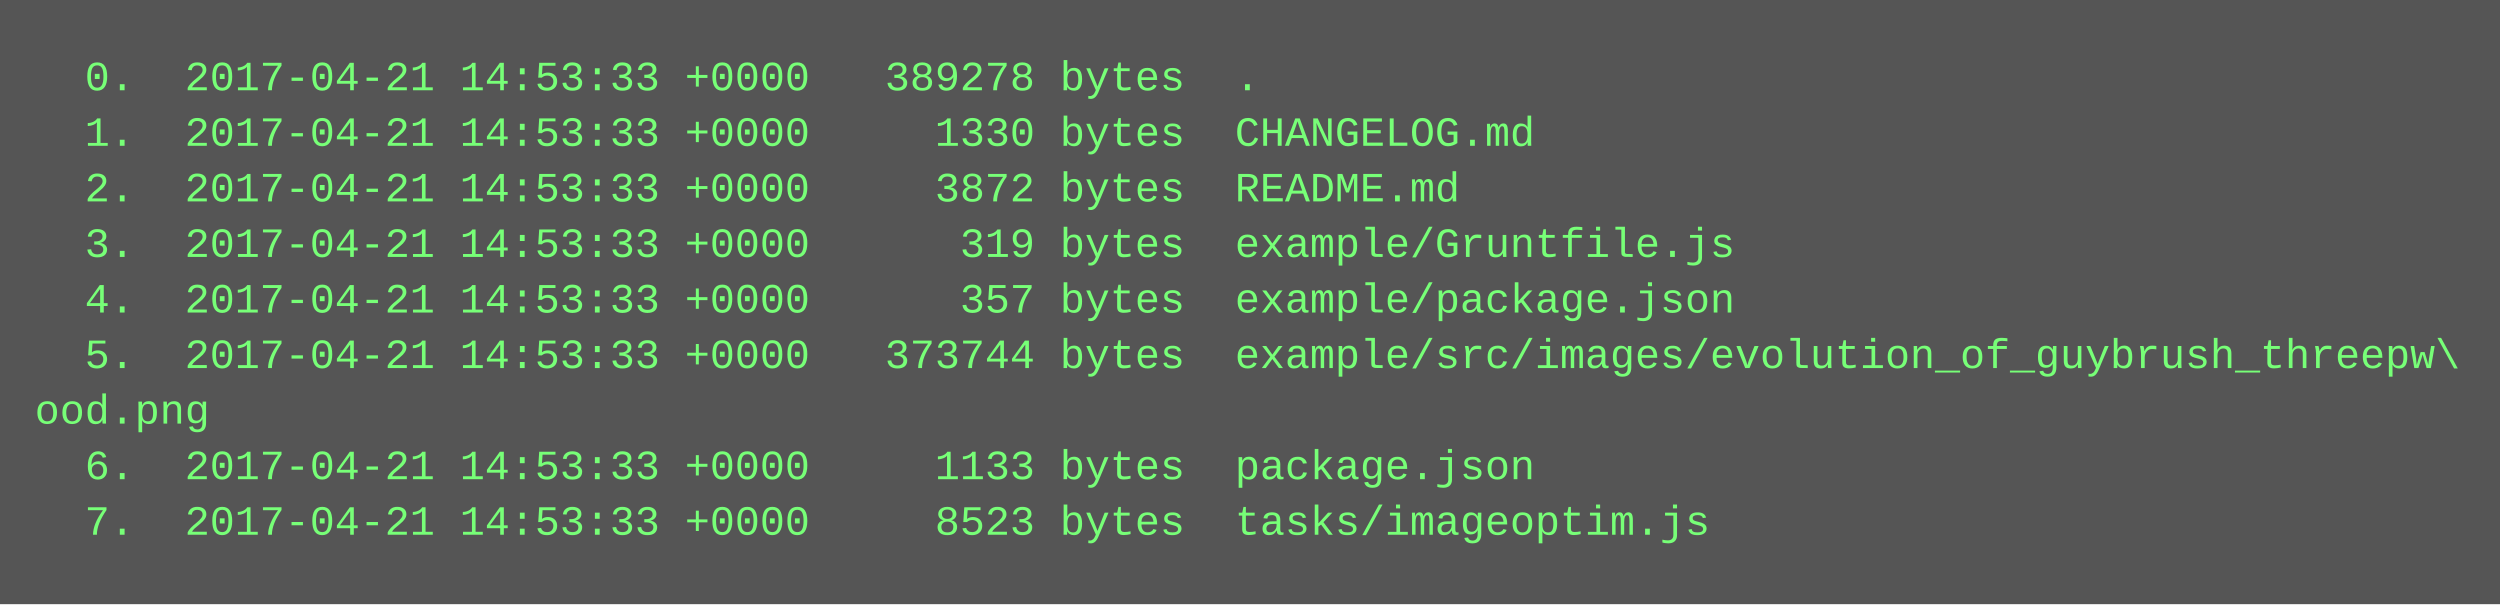
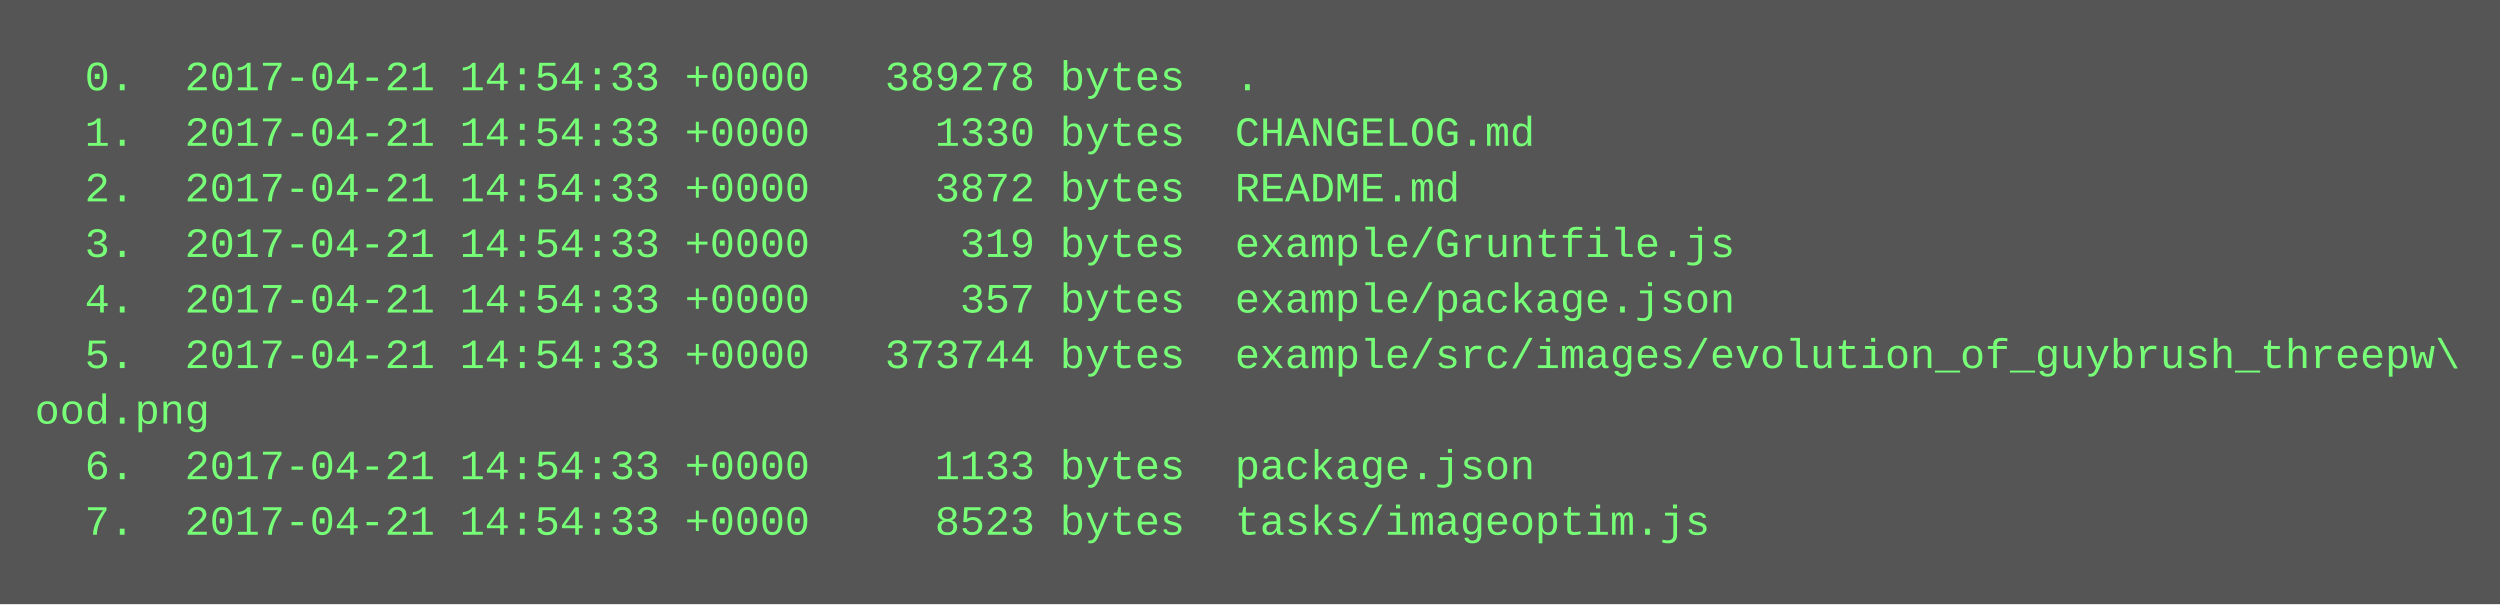
<svg xmlns="http://www.w3.org/2000/svg" height="174" width="720">
  <rect height="174" fill="#555" width="720" />
  <text fill="#7f7" font-family="Courier New" font-size="12" xml:space="preserve">
-     <tspan x="10" y="26">  0.  2017-04-21 14:53:33 +0000   389278 bytes  .</tspan>
-     <tspan x="10" y="42">  1.  2017-04-21 14:53:33 +0000     1330 bytes  CHANGELOG.md</tspan>
-     <tspan x="10" y="58">  2.  2017-04-21 14:53:33 +0000     3872 bytes  README.md</tspan>
-     <tspan x="10" y="74">  3.  2017-04-21 14:53:33 +0000      319 bytes  example/Gruntfile.js</tspan>
-     <tspan x="10" y="90">  4.  2017-04-21 14:53:33 +0000      357 bytes  example/package.json</tspan>
-     <tspan x="10" y="106">  5.  2017-04-21 14:53:33 +0000   373744 bytes  example/src/images/evolution_of_guybrush_threepw\</tspan>
+     <tspan x="10" y="26">  0.  2017-04-21 14:54:33 +0000   389278 bytes  .</tspan>
+     <tspan x="10" y="42">  1.  2017-04-21 14:54:33 +0000     1330 bytes  CHANGELOG.md</tspan>
+     <tspan x="10" y="58">  2.  2017-04-21 14:54:33 +0000     3872 bytes  README.md</tspan>
+     <tspan x="10" y="74">  3.  2017-04-21 14:54:33 +0000      319 bytes  example/Gruntfile.js</tspan>
+     <tspan x="10" y="90">  4.  2017-04-21 14:54:33 +0000      357 bytes  example/package.json</tspan>
+     <tspan x="10" y="106">  5.  2017-04-21 14:54:33 +0000   373744 bytes  example/src/images/evolution_of_guybrush_threepw\</tspan>
    <tspan x="10" y="122">ood.png</tspan>
-     <tspan x="10" y="138">  6.  2017-04-21 14:53:33 +0000     1133 bytes  package.json</tspan>
-     <tspan x="10" y="154">  7.  2017-04-21 14:53:33 +0000     8523 bytes  tasks/imageoptim.js</tspan>
+     <tspan x="10" y="138">  6.  2017-04-21 14:54:33 +0000     1133 bytes  package.json</tspan>
+     <tspan x="10" y="154">  7.  2017-04-21 14:54:33 +0000     8523 bytes  tasks/imageoptim.js</tspan>
  </text>
</svg>
